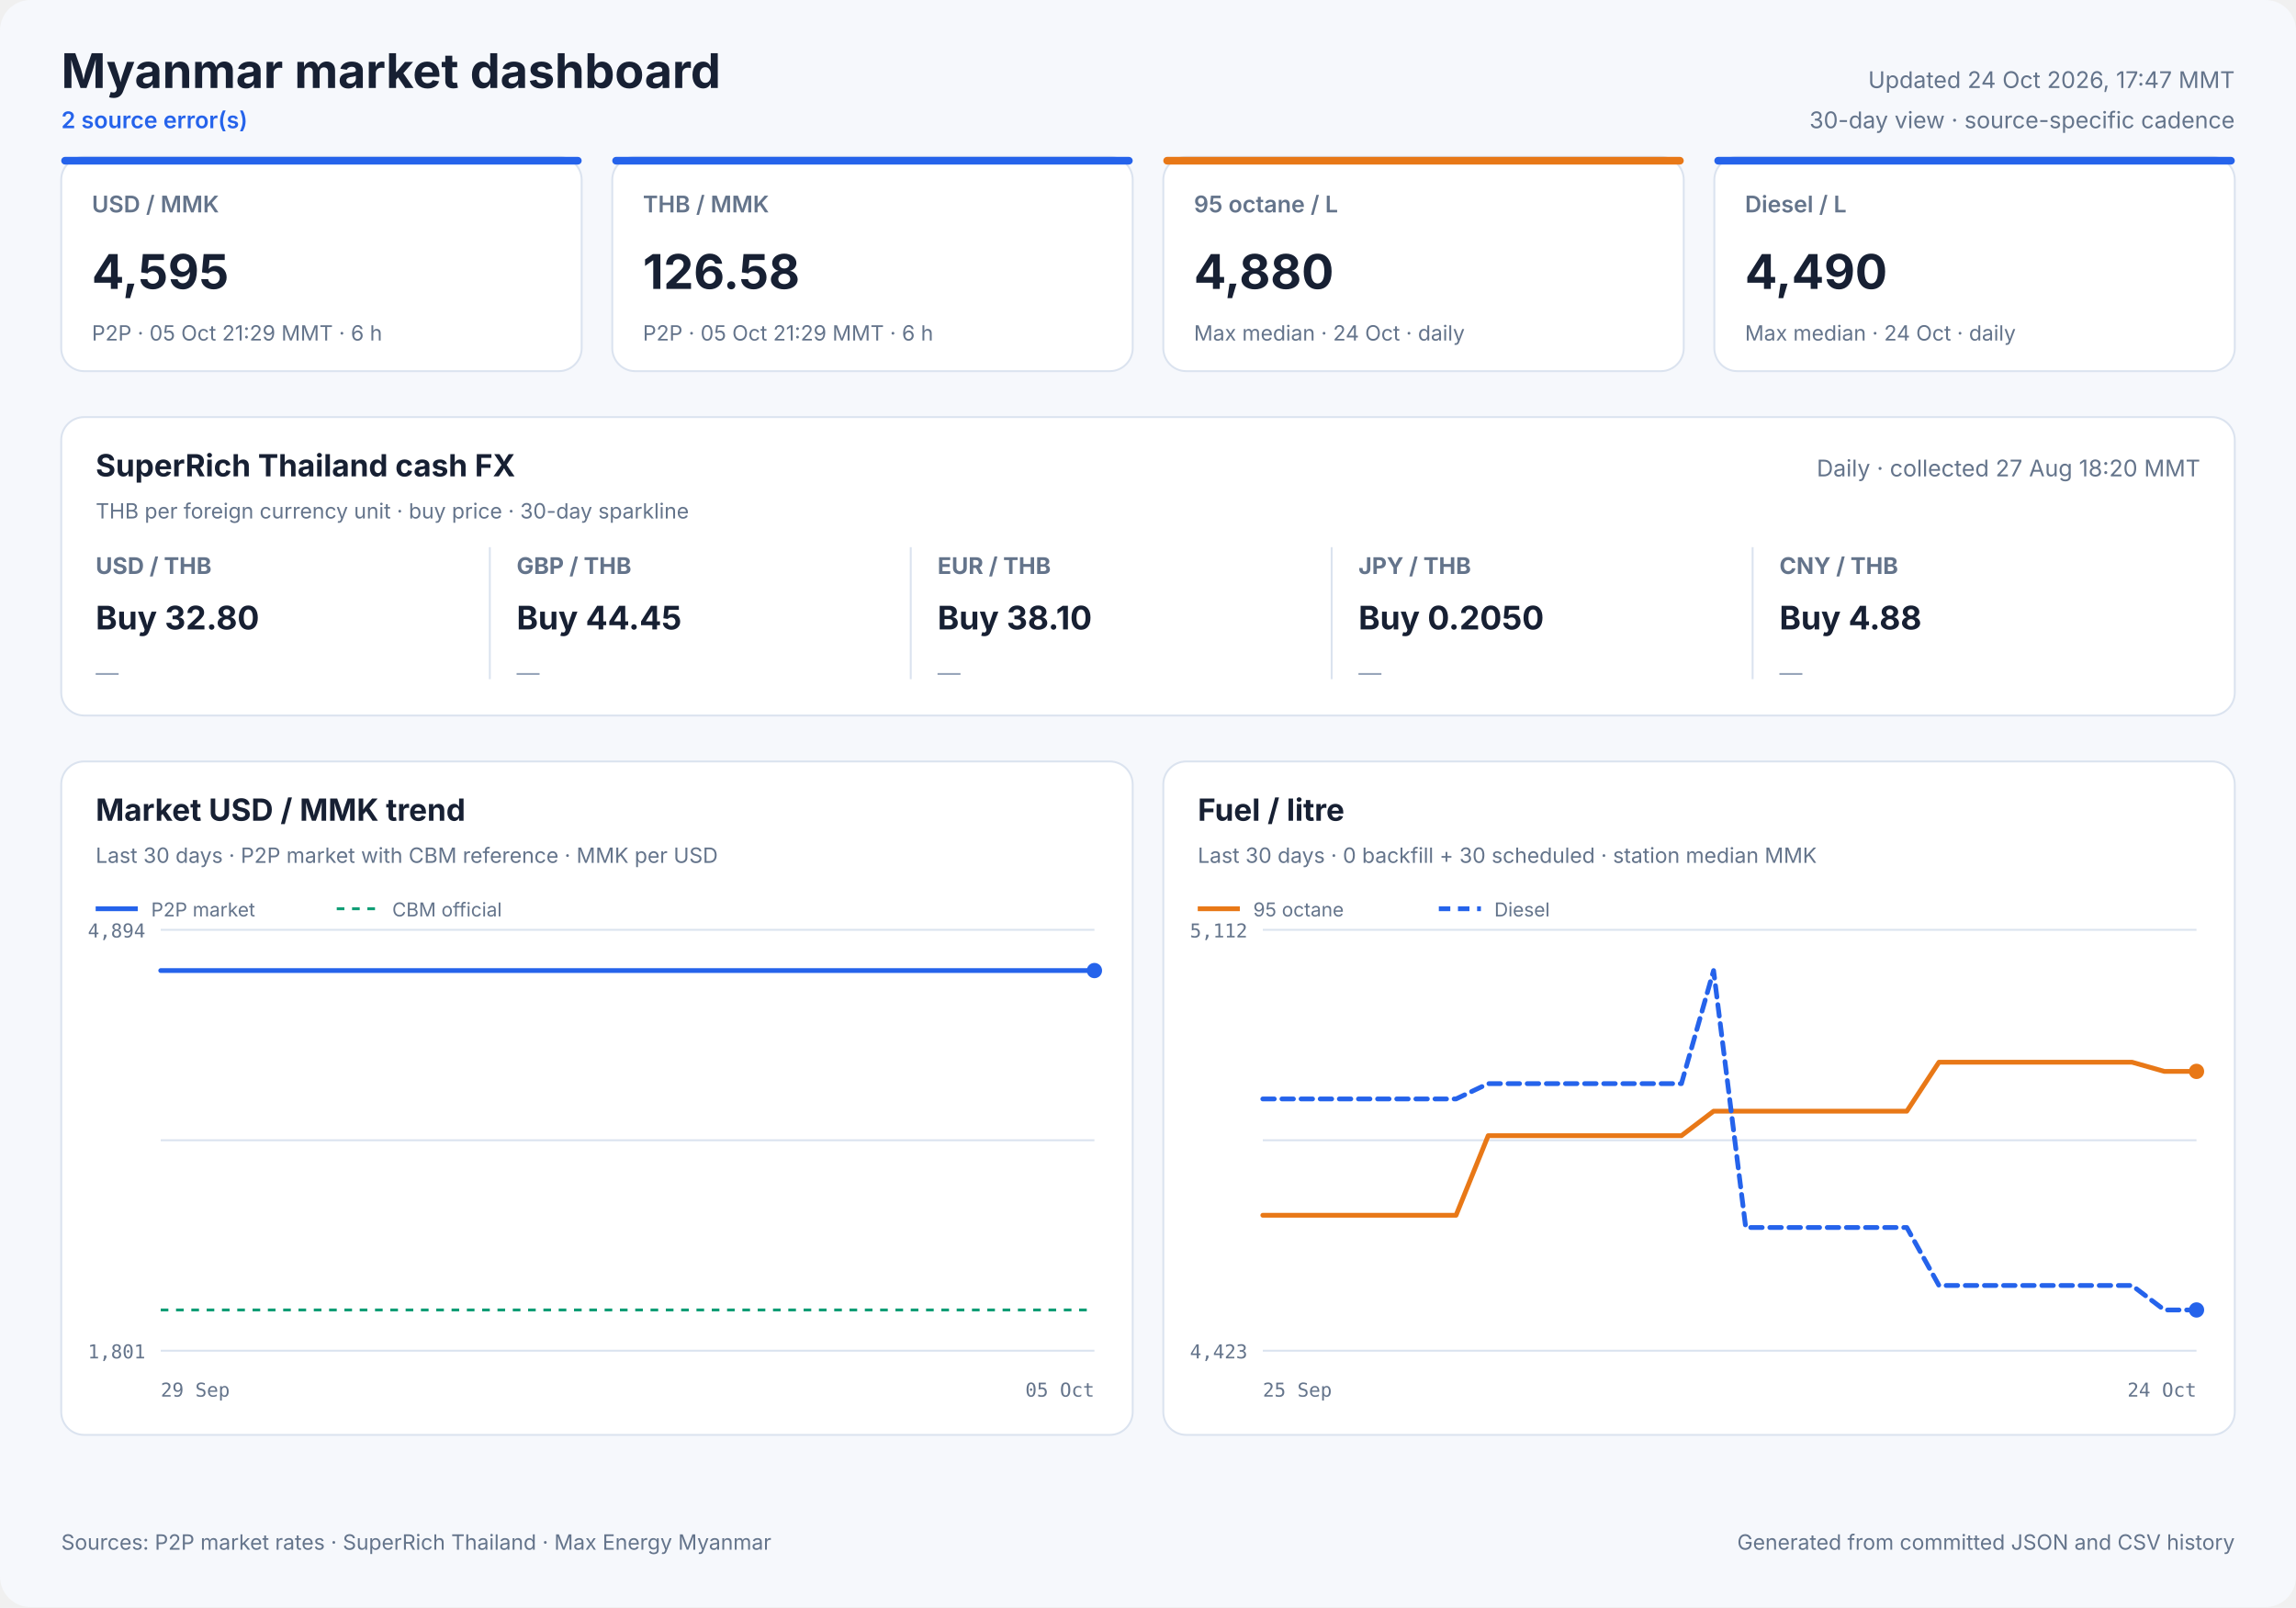
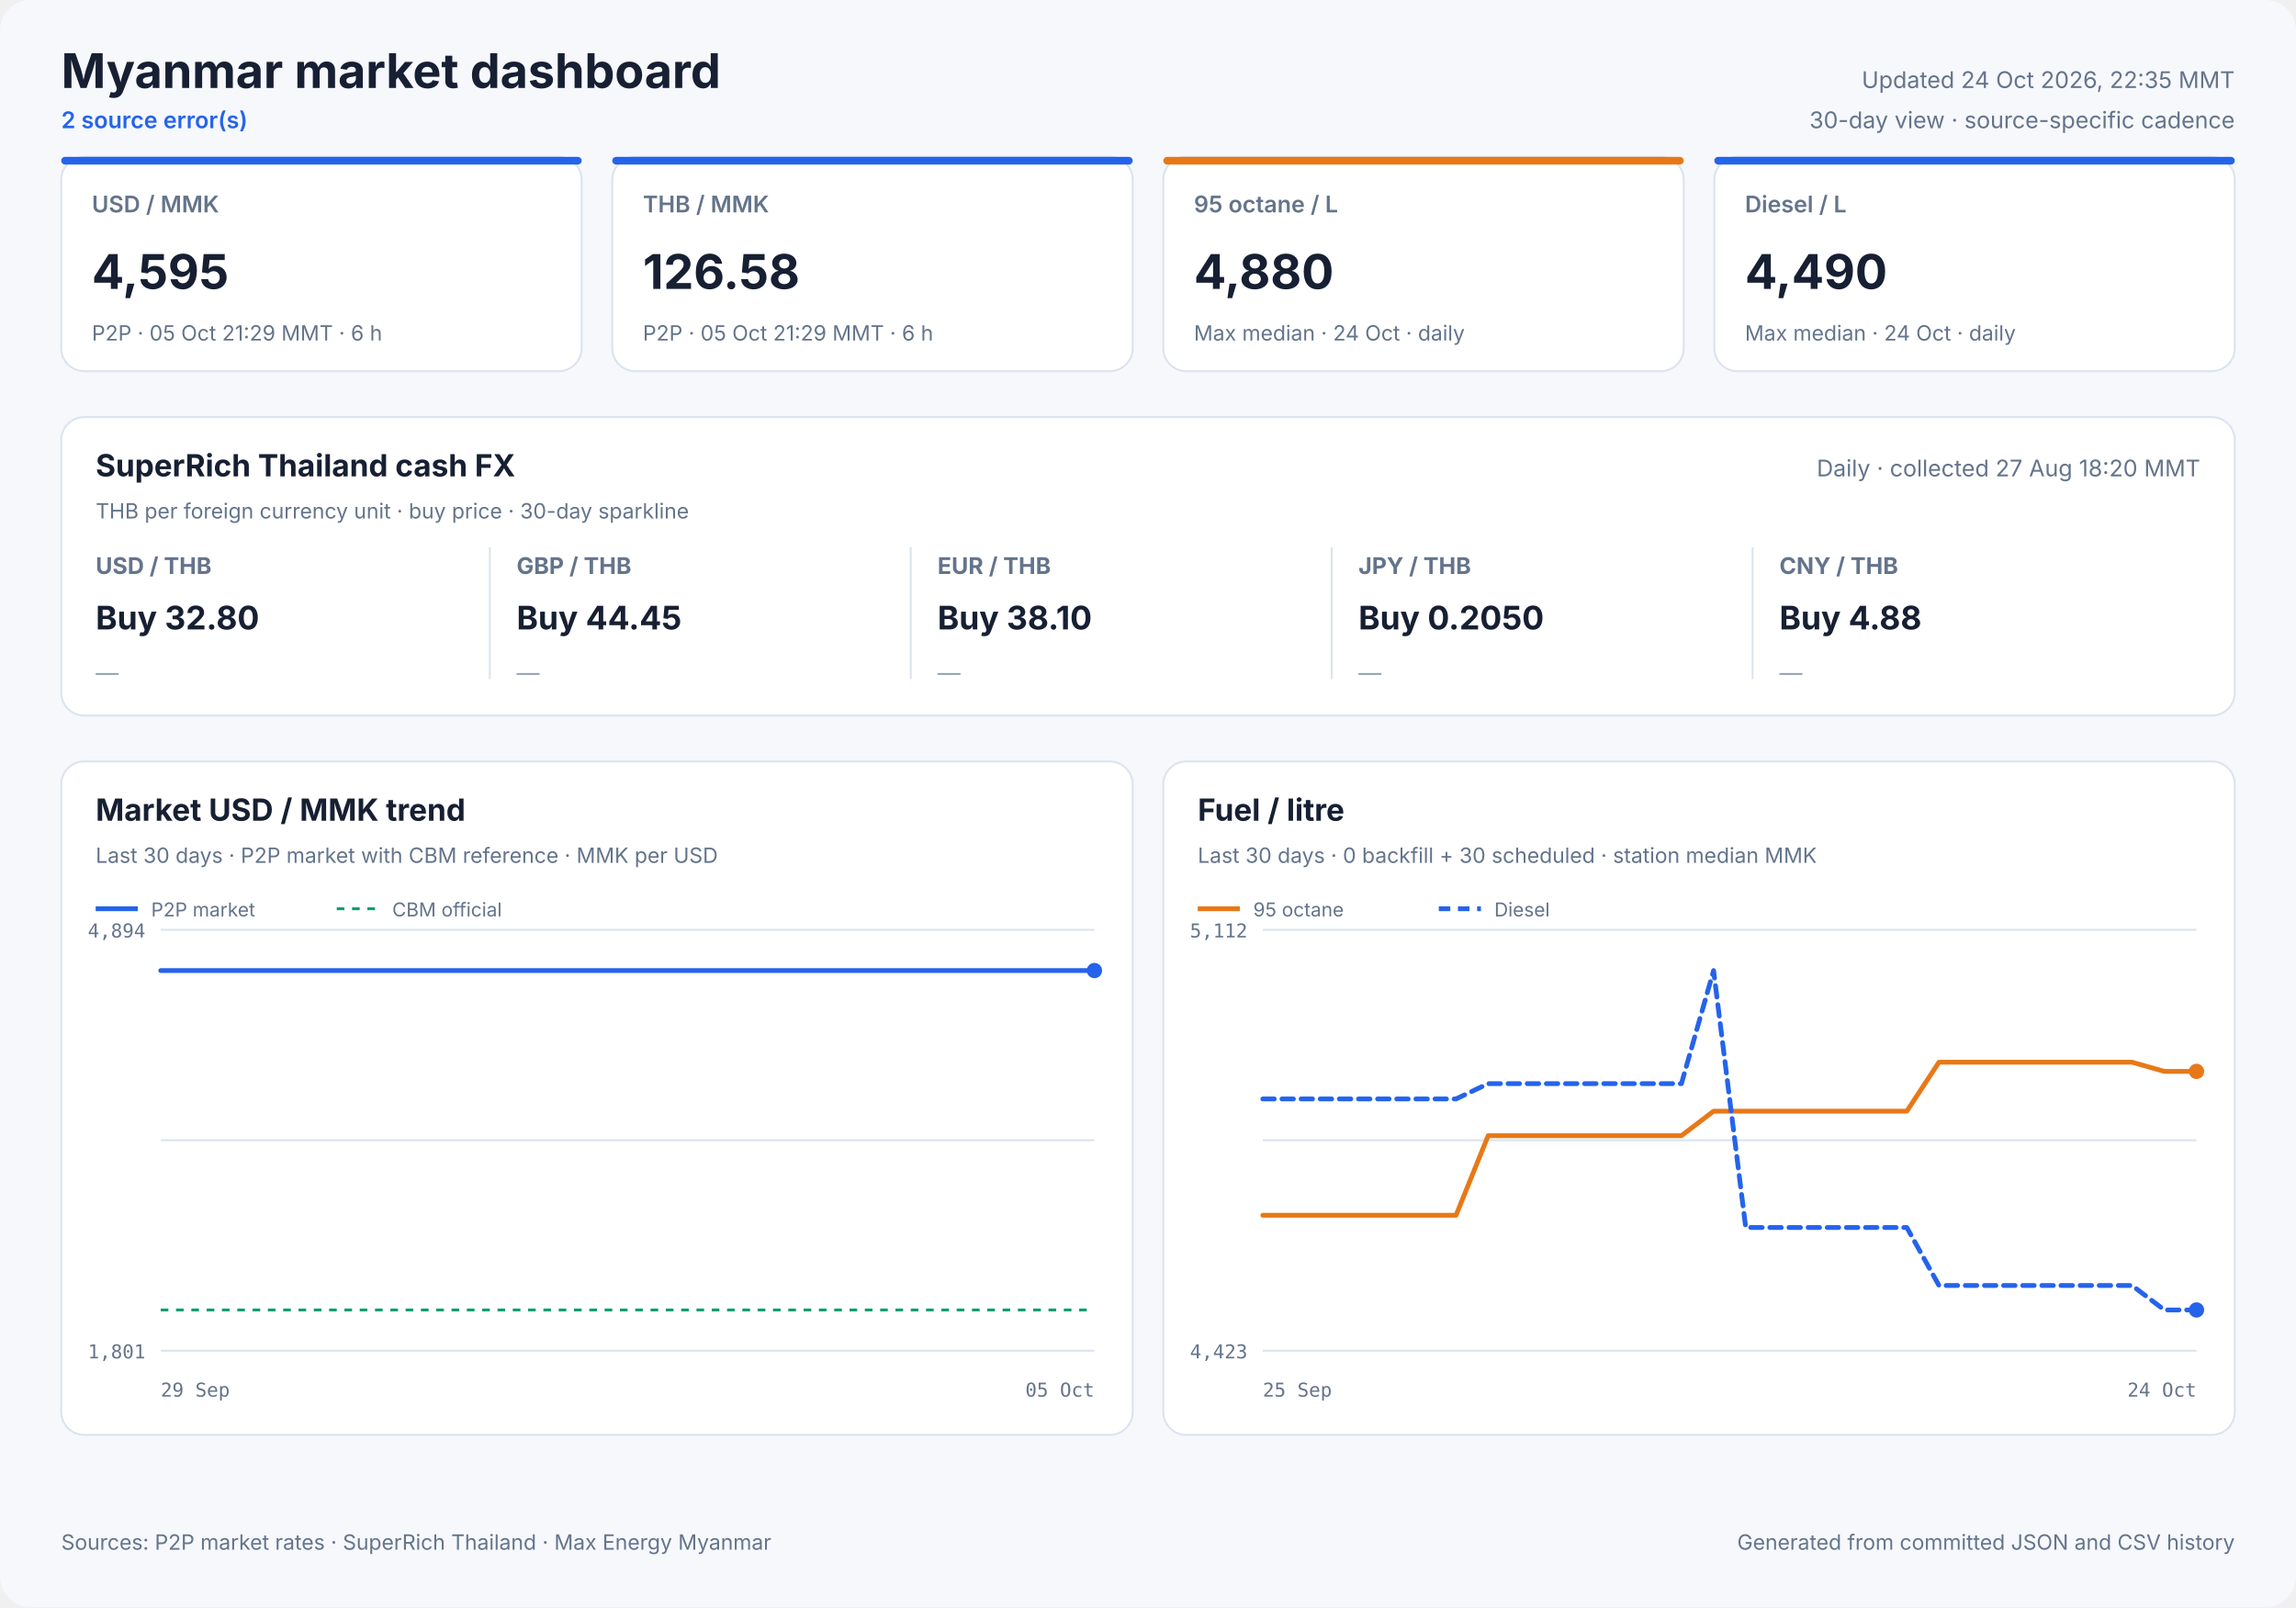
<svg xmlns="http://www.w3.org/2000/svg" width="1200" height="840" viewBox="0 0 1200 840" role="img">
  <style>
            text { font-family: Inter, ui-sans-serif, system-ui, -apple-system, sans-serif; fill: #172033; }
            .panel { fill: #ffffff; stroke: #dbe3ef; stroke-width: 1; }
            .title { font-size: 25px; font-weight: 700; }
            .freshness { font-size: 12px; fill: #64748b; }
            .status { font-size: 12px; fill: #2563eb; font-weight: 600; }
            .card-label { font-size: 12px; fill: #64748b; font-weight: 600; }
            .card-value { font-size: 25px; font-weight: 700; }
            .card-note { font-size: 11px; fill: #64748b; }
            .cash-pair { font-size: 12px; fill: #64748b; font-weight: 650; }
            .cash-value { font-size: 17px; font-weight: 700; }
            .cash-note { font-size: 11px; fill: #64748b; }
            .sparkline { stroke: #2563eb; stroke-width: 1.7; stroke-linecap: round; stroke-linejoin: round; }
            .sparkline-dot { fill: #2563eb; }
            .sparkline-baseline { stroke: #dbe3ef; stroke-width: 1; }
            .cash-sparkline-empty { font-size: 12px; fill: #94a3b8; }
            .panel-title { font-size: 16px; font-weight: 700; }
            .panel-subtitle { font-size: 11px; fill: #64748b; }
            .empty-title { font-size: 16px; font-weight: 650; fill: #64748b; }
            .empty-note { font-size: 12px; fill: #94a3b8; }
            .axis { font-size: 10px; fill: #64748b; font-family: ui-monospace, SFMono-Regular, monospace; }
            .legend { font-size: 10px; fill: #64748b; }
            .grid { stroke: #dbe3ef; stroke-width: 1; }
            .footer { font-size: 11px; fill: #64748b; }
        </style>
  <rect width="1200" height="840" rx="16" fill="#f6f8fc" />
  <text x="32" y="46" class="title" text-anchor="start">Myanmar market dashboard</text>
  <text x="32" y="67" class="status" text-anchor="start">2 source error(s)</text>
-   <text x="1168" y="46" class="freshness" text-anchor="end">Updated 24 Oct 2026, 17:47 MMT</text>
+   <text x="1168" y="46" class="freshness" text-anchor="end">Updated 24 Oct 2026, 22:35 MMT</text>
  <text x="1168" y="67" class="freshness" text-anchor="end">30-day view · source-specific cadence</text>
  <rect x="32" y="82" width="272" height="112" rx="12" class="panel" />
  <rect x="32" y="82" width="272" height="4" rx="2" fill="#2563eb" />
  <text x="48" y="111" class="card-label" text-anchor="start">USD / MMK</text>
  <text x="48" y="151" class="card-value" text-anchor="start">4,595</text>
  <text x="48" y="178" class="card-note" text-anchor="start">P2P · 05 Oct 21:29 MMT · 6 h</text>
  <rect x="320" y="82" width="272" height="112" rx="12" class="panel" />
  <rect x="320" y="82" width="272" height="4" rx="2" fill="#2563eb" />
  <text x="336" y="111" class="card-label" text-anchor="start">THB / MMK</text>
  <text x="336" y="151" class="card-value" text-anchor="start">126.58</text>
  <text x="336" y="178" class="card-note" text-anchor="start">P2P · 05 Oct 21:29 MMT · 6 h</text>
  <rect x="608" y="82" width="272" height="112" rx="12" class="panel" />
  <rect x="608" y="82" width="272" height="4" rx="2" fill="#e87817" />
  <text x="624" y="111" class="card-label" text-anchor="start">95 octane / L</text>
  <text x="624" y="151" class="card-value" text-anchor="start">4,880</text>
  <text x="624" y="178" class="card-note" text-anchor="start">Max median · 24 Oct · daily</text>
  <rect x="896" y="82" width="272" height="112" rx="12" class="panel" />
  <rect x="896" y="82" width="272" height="4" rx="2" fill="#2563eb" />
  <text x="912" y="111" class="card-label" text-anchor="start">Diesel / L</text>
  <text x="912" y="151" class="card-value" text-anchor="start">4,490</text>
  <text x="912" y="178" class="card-note" text-anchor="start">Max median · 24 Oct · daily</text>
  <rect x="32" y="218" width="1136" height="156" rx="12" class="panel" />
  <text x="50" y="249" class="panel-title" text-anchor="start">SuperRich Thailand cash FX</text>
  <text x="50" y="271" class="panel-subtitle" text-anchor="start">THB per foreign currency unit · buy price · 30-day sparkline</text>
  <text x="1150" y="249" class="freshness" text-anchor="end">Daily · collected 27 Aug 18:20 MMT</text>
  <text x="50" y="300" class="cash-pair" text-anchor="start">USD / THB</text>
  <text x="50" y="329" class="cash-value" text-anchor="start">Buy 32.80</text>
  <text x="50" y="356.0" class="cash-sparkline-empty" text-anchor="start">—</text>
  <line x1="256" y1="286" x2="256" y2="355" class="grid" />
  <text x="270" y="300" class="cash-pair" text-anchor="start">GBP / THB</text>
  <text x="270" y="329" class="cash-value" text-anchor="start">Buy 44.45</text>
  <text x="270" y="356.0" class="cash-sparkline-empty" text-anchor="start">—</text>
  <line x1="476" y1="286" x2="476" y2="355" class="grid" />
  <text x="490" y="300" class="cash-pair" text-anchor="start">EUR / THB</text>
  <text x="490" y="329" class="cash-value" text-anchor="start">Buy 38.10</text>
  <text x="490" y="356.0" class="cash-sparkline-empty" text-anchor="start">—</text>
  <line x1="696" y1="286" x2="696" y2="355" class="grid" />
  <text x="710" y="300" class="cash-pair" text-anchor="start">JPY / THB</text>
  <text x="710" y="329" class="cash-value" text-anchor="start">Buy 0.2050</text>
  <text x="710" y="356.0" class="cash-sparkline-empty" text-anchor="start">—</text>
  <line x1="916" y1="286" x2="916" y2="355" class="grid" />
  <text x="930" y="300" class="cash-pair" text-anchor="start">CNY / THB</text>
  <text x="930" y="329" class="cash-value" text-anchor="start">Buy 4.88</text>
  <text x="930" y="356.0" class="cash-sparkline-empty" text-anchor="start">—</text>
  <rect x="32" y="398" width="560" height="352" rx="12" class="panel" />
  <text x="50" y="429" class="panel-title" text-anchor="start">Market USD / MMK trend</text>
  <text x="50" y="451" class="panel-subtitle" text-anchor="start">Last 30 days · P2P market with CBM reference · MMK per USD</text>
  <line x1="84" y1="486.0" x2="572" y2="486.0" class="grid" />
  <line x1="84" y1="596.0" x2="572" y2="596.0" class="grid" />
  <line x1="84" y1="706.0" x2="572" y2="706.0" class="grid" />
  <text x="76" y="490" class="axis" text-anchor="end">4,894</text>
  <text x="76" y="710" class="axis" text-anchor="end">1,801</text>
  <text x="84" y="730" class="axis" text-anchor="start">29 Sep</text>
  <text x="572" y="730" class="axis" text-anchor="end">05 Oct</text>
  <line x1="84" y1="684.7" x2="572" y2="684.7" stroke="#0f9d75" stroke-width="1.5" stroke-dasharray="4 4" />
  <polyline points="84.0,507.3 107.1,507.3 136.7,507.3 160.0,507.3 182.5,507.3 213.1,507.3 237.9,507.3 261.4,507.3 290.9,507.3 313.5,507.3 335.7,507.3 366.0,507.3 388.7,507.3 408.9,507.3 423.9,507.3 439.7,507.3 467.0,507.3 487.8,507.3 516.8,507.3 543.1,507.3 572.0,507.3" fill="none" stroke="#2563eb" stroke-width="2.5" stroke-linecap="round" stroke-linejoin="round" />
  <circle cx="572.0" cy="507.3" r="4" fill="#2563eb" />
  <line x1="50" y1="475" x2="72" y2="475" stroke="#2563eb" stroke-width="2.5" />
  <text x="79" y="479" class="legend" text-anchor="start">P2P market</text>
  <line x1="176" y1="475" x2="198" y2="475" stroke="#0f9d75" stroke-width="1.5" stroke-dasharray="4 4" />
  <text x="205" y="479" class="legend" text-anchor="start">CBM official</text>
  <rect x="608" y="398" width="560" height="352" rx="12" class="panel" />
  <text x="626" y="429" class="panel-title" text-anchor="start">Fuel / litre</text>
  <text x="626" y="451" class="panel-subtitle" text-anchor="start">Last 30 days · 0 backfill + 30 scheduled · station median MMK</text>
  <line x1="660" y1="486.0" x2="1148" y2="486.0" class="grid" />
  <line x1="660" y1="596.0" x2="1148" y2="596.0" class="grid" />
  <line x1="660" y1="706.0" x2="1148" y2="706.0" class="grid" />
  <text x="652" y="490" class="axis" text-anchor="end">5,112</text>
  <text x="652" y="710" class="axis" text-anchor="end">4,423</text>
  <text x="660" y="730" class="axis" text-anchor="start">25 Sep</text>
  <text x="1148" y="730" class="axis" text-anchor="end">24 Oct</text>
  <polyline points="660.0,635.2 676.8,635.2 693.7,635.2 710.5,635.2 727.3,635.2 744.1,635.2 761.0,635.2 777.8,593.6 794.6,593.6 811.4,593.6 828.3,593.6 845.1,593.6 861.9,593.6 878.8,593.6 895.6,580.8 912.4,580.8 929.2,580.8 946.1,580.8 962.9,580.8 979.7,580.8 996.6,580.8 1013.4,555.2 1030.2,555.2 1047.0,555.2 1063.9,555.2 1080.7,555.2 1097.5,555.2 1114.3,555.2 1131.2,560.0 1148.0,560.0" fill="none" stroke="#e87817" stroke-width="2.5" stroke-linecap="round" stroke-linejoin="round" />
  <circle cx="1148.0" cy="560.0" r="4" fill="#e87817" />
  <line x1="626" y1="475" x2="648" y2="475" stroke="#e87817" stroke-width="2.5" />
  <text x="655" y="479" class="legend" text-anchor="start">95 octane</text>
  <polyline points="660.0,574.4 676.8,574.4 693.7,574.4 710.5,574.4 727.3,574.4 744.1,574.4 761.0,574.4 777.8,566.4 794.6,566.4 811.4,566.4 828.3,566.4 845.1,566.4 861.9,566.4 878.8,566.4 895.6,507.3 912.4,641.6 929.2,641.6 946.1,641.6 962.9,641.6 979.7,641.6 996.6,641.6 1013.4,671.9 1030.2,671.9 1047.0,671.9 1063.9,671.9 1080.7,671.9 1097.5,671.9 1114.3,671.9 1131.2,684.7 1148.0,684.7" fill="none" stroke="#2563eb" stroke-width="2.5" stroke-linecap="round" stroke-linejoin="round" stroke-dasharray="6 4" />
  <circle cx="1148.0" cy="684.7" r="4" fill="#2563eb" />
  <line x1="752" y1="475" x2="774" y2="475" stroke="#2563eb" stroke-width="2.5" stroke-dasharray="6 4" />
  <text x="781" y="479" class="legend" text-anchor="start">Diesel</text>
  <text x="32" y="810" class="footer" text-anchor="start">Sources: P2P market rates · SuperRich Thailand · Max Energy Myanmar</text>
  <text x="1168" y="810" class="footer" text-anchor="end">Generated from committed JSON and CSV history</text>
</svg>
